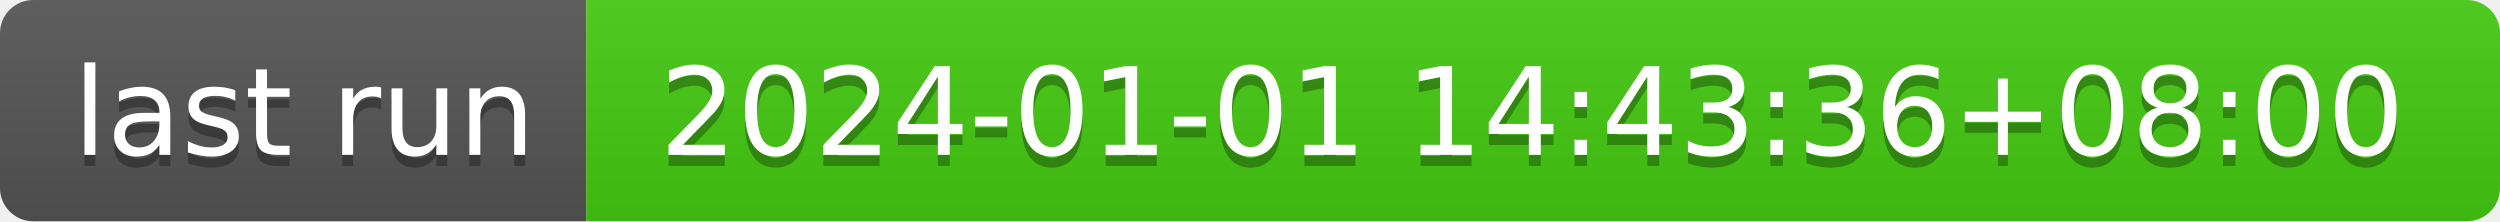
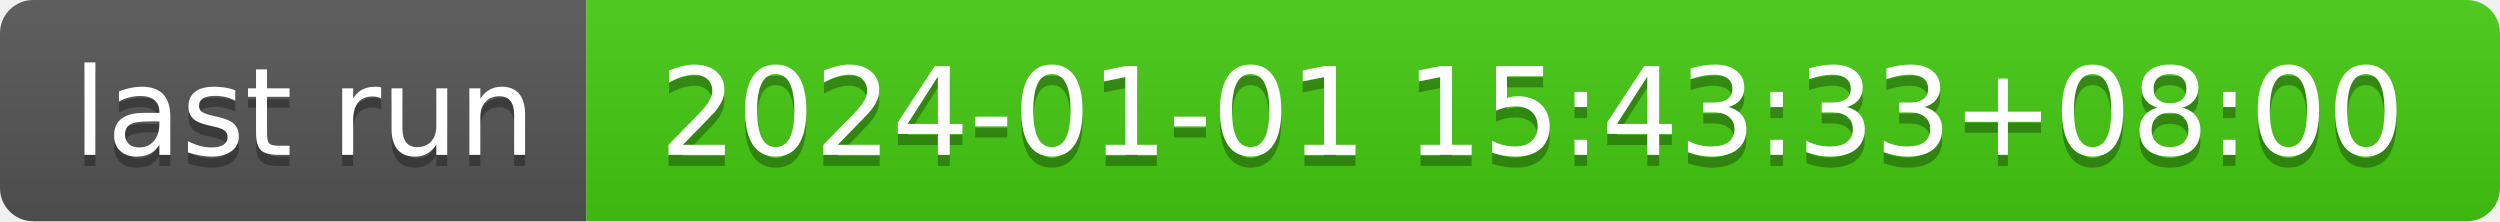
- <svg xmlns="http://www.w3.org/2000/svg" width="226" height="20" role="img" aria-label="last run: 2024-01-01 14:43:36+08:00">
+ <svg xmlns="http://www.w3.org/2000/svg" width="226" height="20" role="img" aria-label="last run: 2024-01-01 15:43:33+08:00">
  <linearGradient id="s" x2="0" y2="100%">
    <stop offset="0" stop-color="#bbb" stop-opacity=".1" />
    <stop offset="1" stop-opacity=".1" />
  </linearGradient>
  <clipPath id="r">
    <rect width="226" height="20" rx="3" fill="#fff" />
  </clipPath>
  <g clip-path="url(#r)">
    <rect width="53" height="20" fill="#555" />
    <rect x="53" width="173" height="20" fill="#4c1" />
    <rect width="226" height="20" fill="url(#s)" />
  </g>
  <g fill="#fff" text-anchor="middle" font-family="Verdana,Geneva,DejaVu Sans,sans-serif" text-rendering="geometricPrecision" font-size="110">
    <text aria-hidden="true" x="275" y="150" fill="#010101" fill-opacity=".3" transform="scale(.1)" textLength="430">last run</text>
    <text x="275" y="140" transform="scale(.1)" fill="#fff" textLength="430">last run</text>
-     <text aria-hidden="true" x="1385" y="150" fill="#010101" fill-opacity=".3" transform="scale(.1)" textLength="1630">2024-01-01 14:43:36+08:00</text>
-     <text x="1385" y="140" transform="scale(.1)" fill="#fff" textLength="1630">2024-01-01 14:43:36+08:00</text>
+     <text aria-hidden="true" x="1385" y="150" fill="#010101" fill-opacity=".3" transform="scale(.1)" textLength="1630">2024-01-01 15:43:33+08:00</text>
+     <text x="1385" y="140" transform="scale(.1)" fill="#fff" textLength="1630">2024-01-01 15:43:33+08:00</text>
  </g>
</svg>
